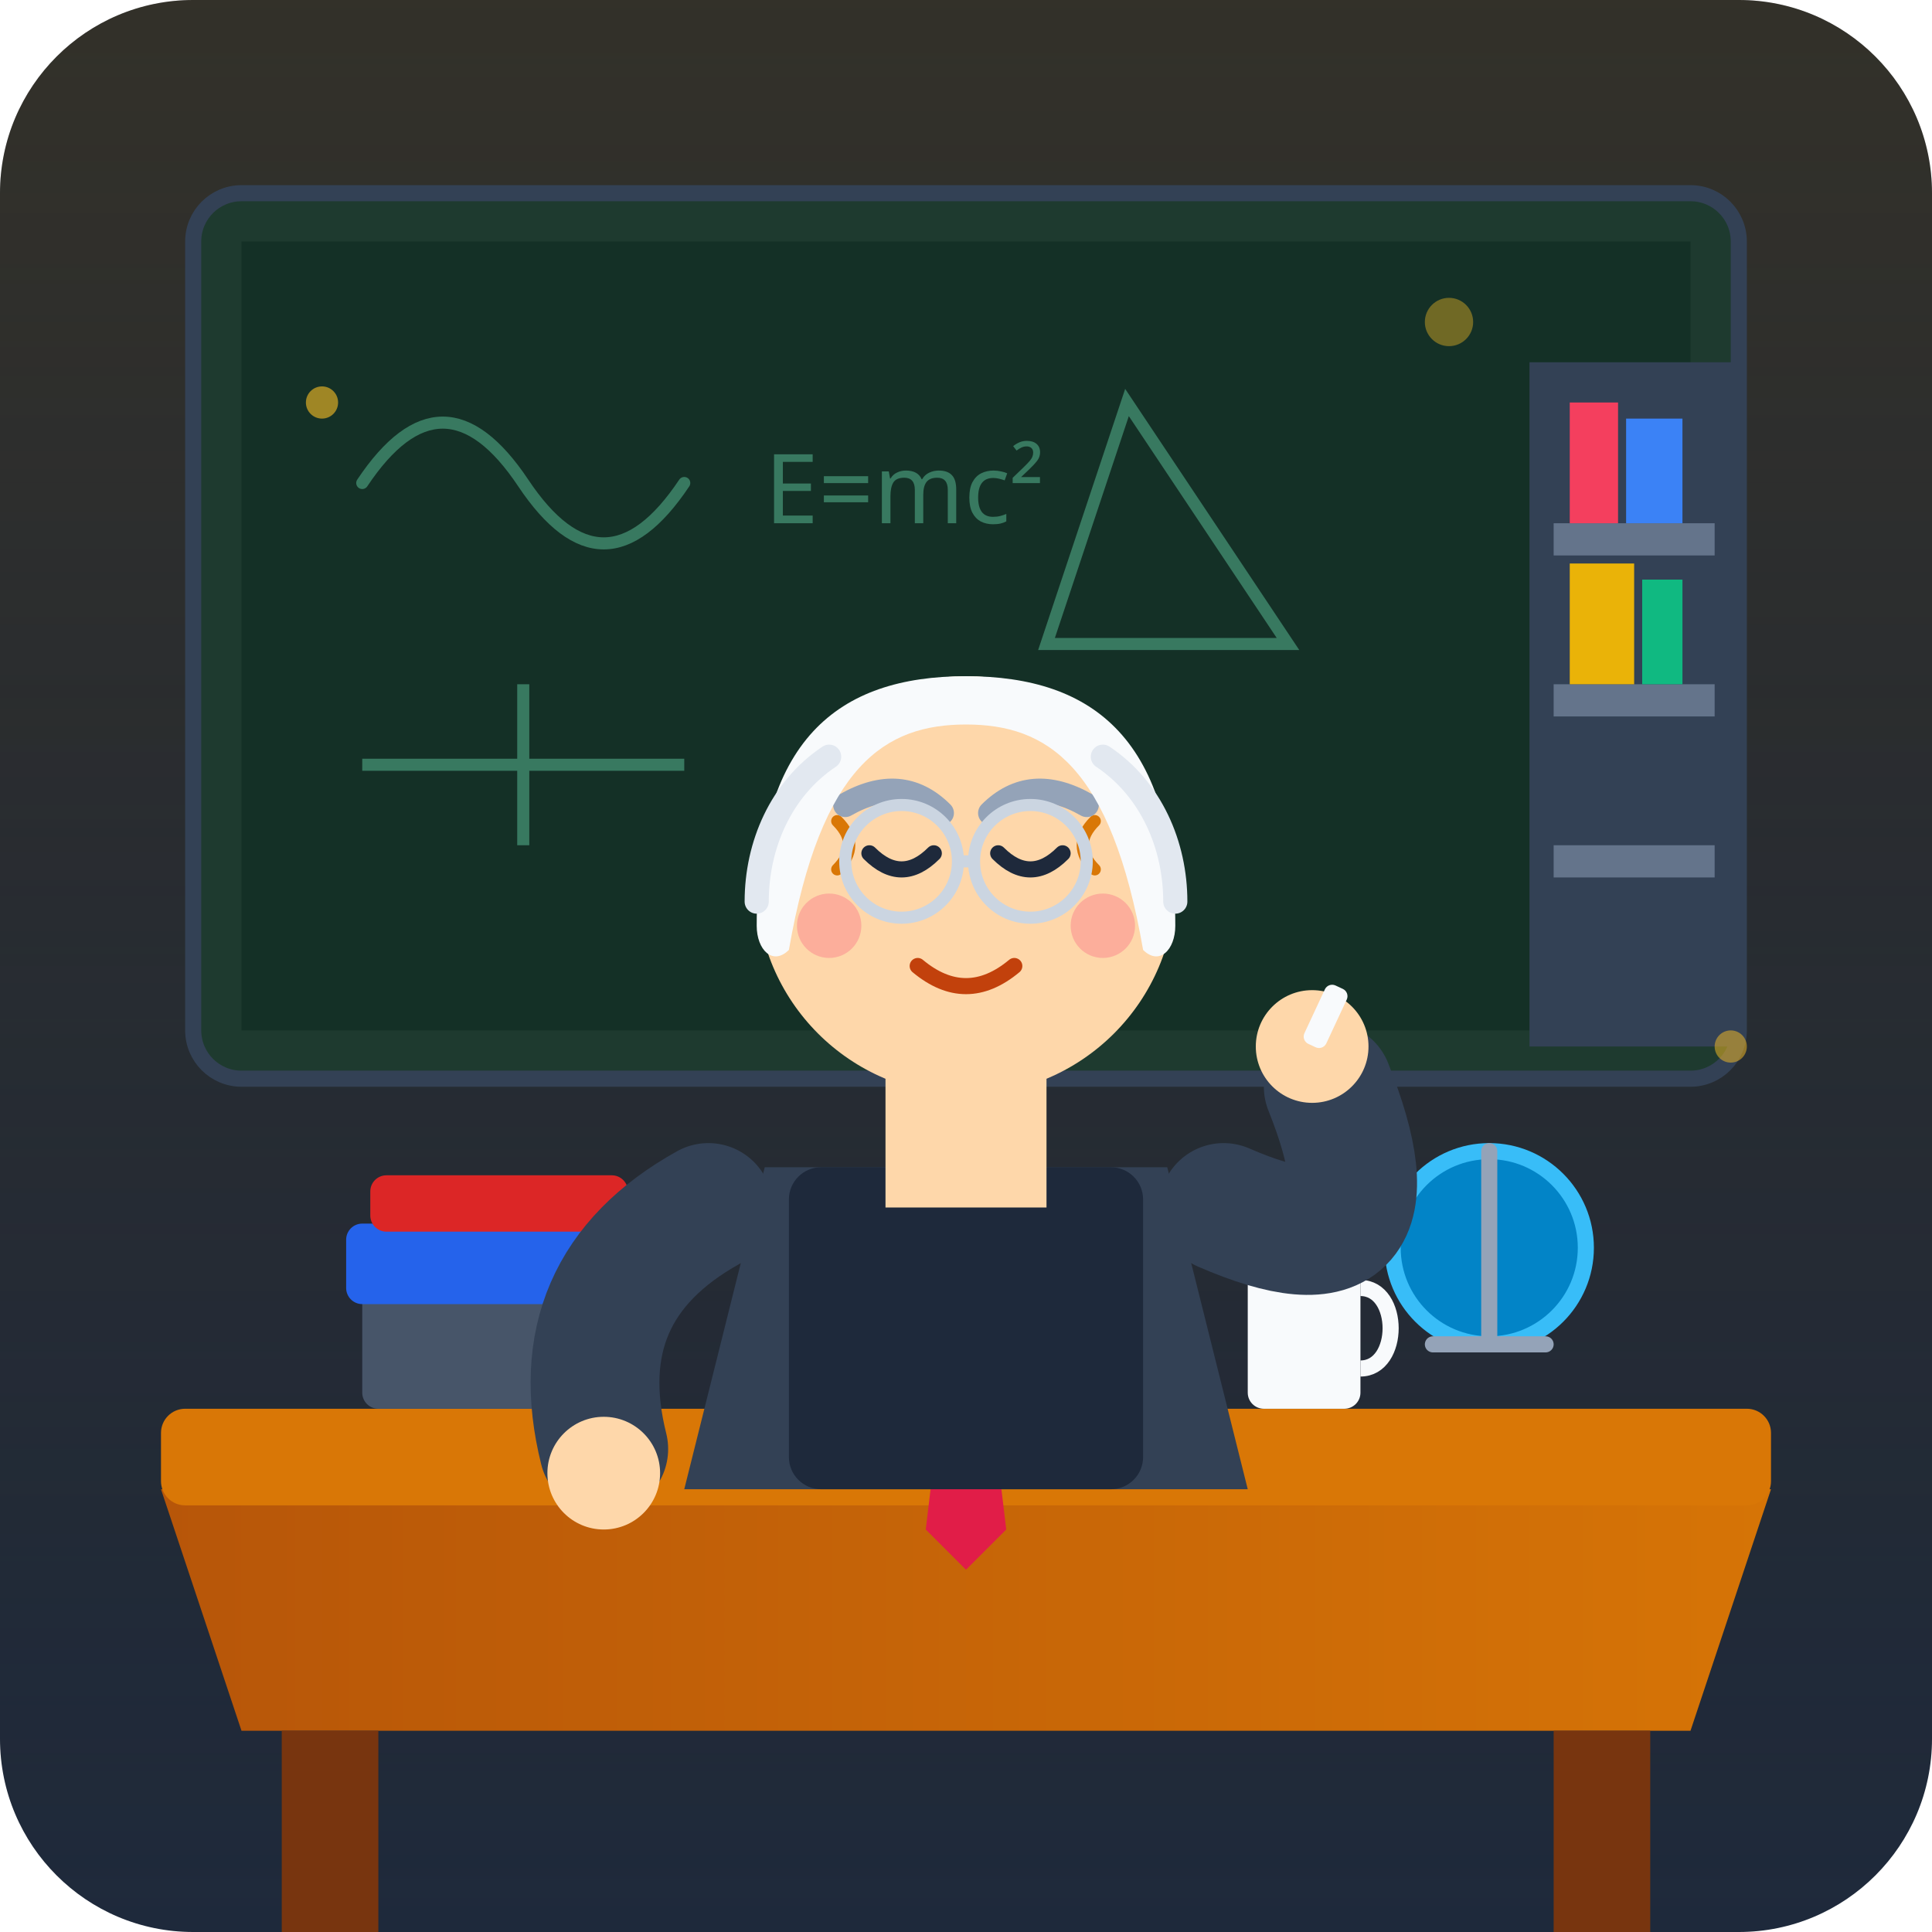
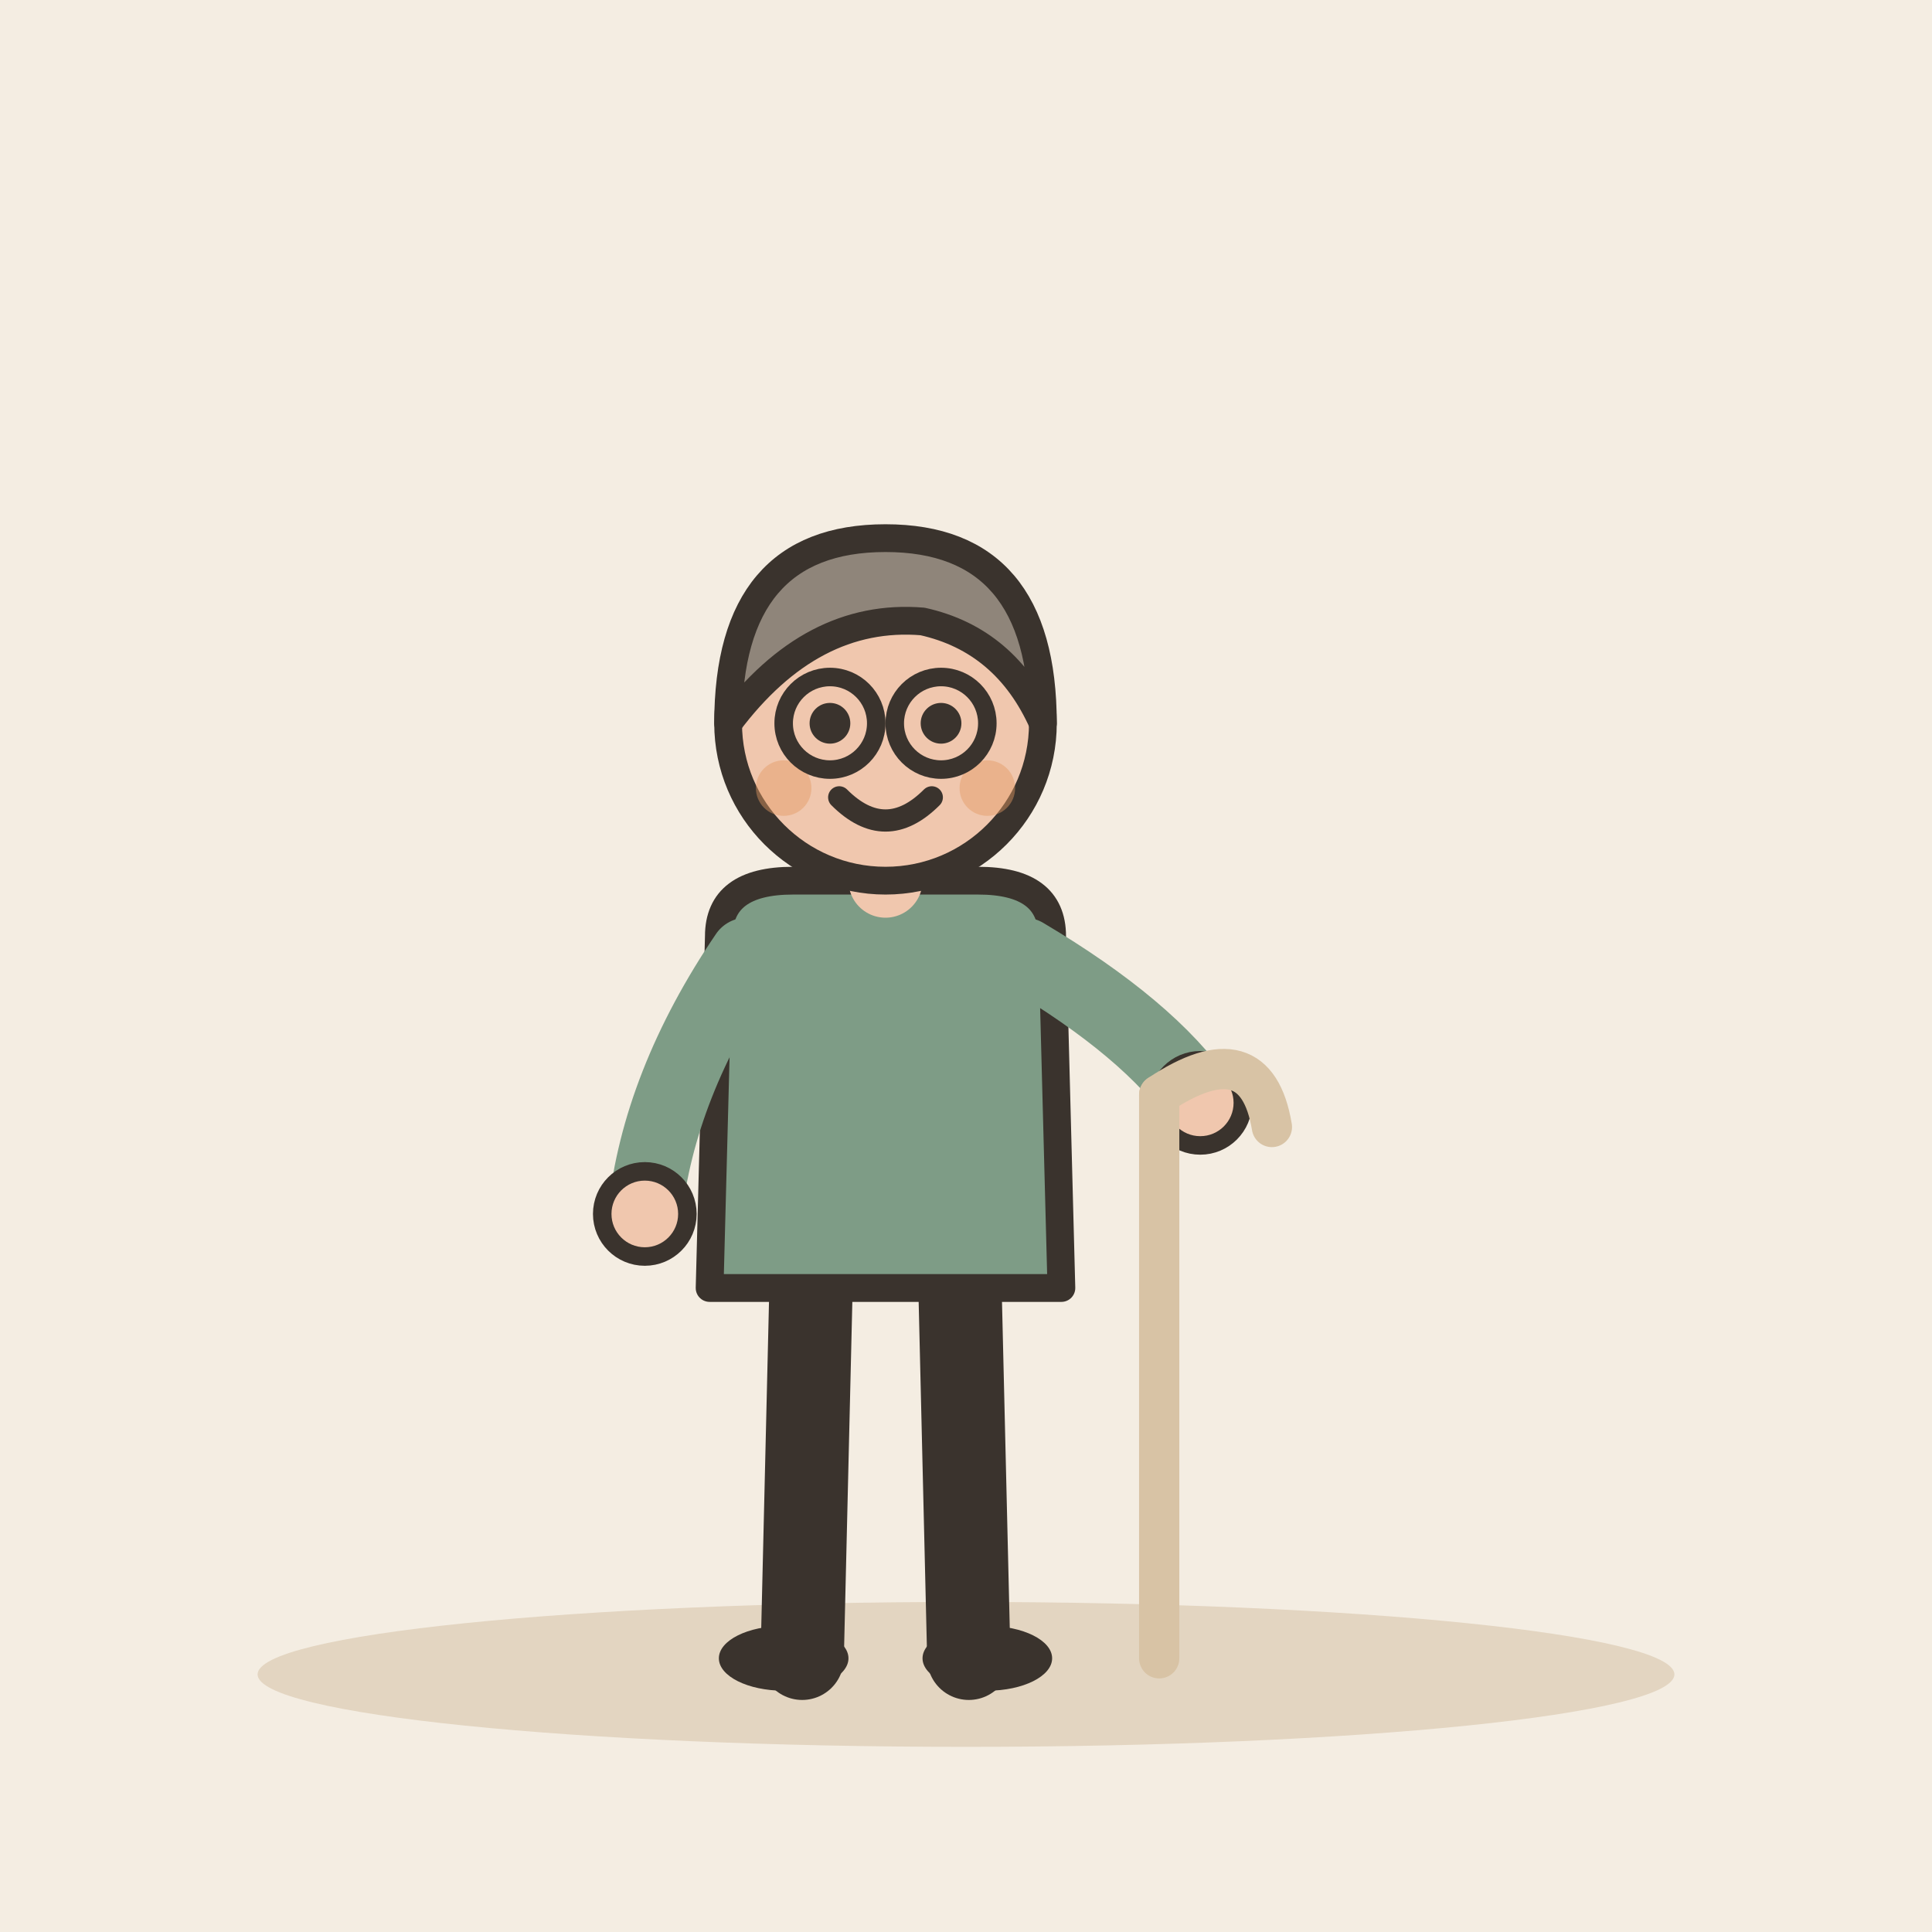
- <svg xmlns="http://www.w3.org/2000/svg" viewBox="0 0 240 240">
-   <defs>
-     <linearGradient id="bgGrad" x1="0" y1="0" x2="0" y2="240" gradientUnits="userSpaceOnUse">
-       <stop offset="0" stop-color="#0f172a" />
-       <stop offset="1" stop-color="#1e293b" />
-     </linearGradient>
-     <linearGradient id="warmLight" x1="120" y1="0" x2="120" y2="240" gradientUnits="userSpaceOnUse">
-       <stop offset="0" stop-color="#fbbf24" stop-opacity="0.15" />
-       <stop offset="1" stop-color="#fbbf24" stop-opacity="0" />
-     </linearGradient>
-     <linearGradient id="deskWood" x1="0" y1="0" x2="240" y2="0" gradientUnits="userSpaceOnUse">
-       <stop offset="0" stop-color="#b45309" />
-       <stop offset="1" stop-color="#d97706" />
-     </linearGradient>
-     <linearGradient id="windowGlow" x1="0" y1="0" x2="0" y2="100" gradientUnits="userSpaceOnUse">
-       <stop offset="0" stop-color="#38bdf8" stop-opacity="0.2" />
-       <stop offset="1" stop-color="#38bdf8" stop-opacity="0.05" />
-     </linearGradient>
-   </defs>
-   <rect width="240" height="240" rx="24" fill="url(#bgGrad)" />
-   <rect width="240" height="240" rx="24" fill="url(#warmLight)" />
-   <rect x="24" y="24" width="192" height="110" rx="6" fill="#1e3a2f" stroke="#334155" stroke-width="2" />
-   <rect x="30" y="30" width="180" height="98" fill="#143026" />
-   <path d="M 45 60 Q 55 45 65 60 T 85 60" fill="none" stroke="#6ee7b7" stroke-width="1.5" stroke-opacity="0.4" stroke-linecap="round" />
-   <text x="95" y="65" font-family="sans-serif" font-size="12" fill="#6ee7b7" fill-opacity="0.4">E=mc²</text>
-   <path d="M 140 50 L 160 80 L 130 80 Z" fill="none" stroke="#6ee7b7" stroke-width="1.5" stroke-opacity="0.4" />
-   <path d="M 45 95 L 85 95 M 65 85 L 65 105" stroke="#6ee7b7" stroke-width="1.5" stroke-opacity="0.4" />
-   <rect x="190" y="45" width="26" height="85" fill="#334155" />
-   <rect x="193" y="65" width="20" height="4" fill="#64748b" />
-   <rect x="193" y="85" width="20" height="4" fill="#64748b" />
-   <rect x="193" y="105" width="20" height="4" fill="#64748b" />
-   <rect x="195" y="50" width="6" height="15" fill="#f43f5e" />
-   <rect x="202" y="52" width="7" height="13" fill="#3b82f6" />
-   <rect x="195" y="70" width="8" height="15" fill="#eab308" />
-   <rect x="204" y="72" width="5" height="13" fill="#10b981" />
-   <path d="M 20 185 L 220 185 L 210 215 L 30 215 Z" fill="url(#deskWood)" />
-   <rect x="20" y="175" width="200" height="12" rx="3" fill="#d97706" />
-   <rect x="35" y="215" width="12" height="25" fill="#78350f" />
-   <rect x="193" y="215" width="12" height="25" fill="#78350f" />
-   <rect x="45" y="160" width="35" height="15" rx="2" fill="#475569" />
-   <rect x="43" y="152" width="38" height="10" rx="2" fill="#2563eb" />
-   <rect x="46" y="146" width="32" height="7" rx="2" fill="#dc2626" />
-   <circle cx="185" cy="155" r="12" fill="#0284c7" stroke="#38bdf8" stroke-width="2" />
-   <path d="M 185 143 L 185 167 M 178 167 L 192 167" stroke="#94a3b8" stroke-width="2" stroke-linecap="round" />
-   <rect x="155" y="155" width="14" height="20" rx="2" fill="#f8fafc" />
-   <path d="M 169 160 C 174 160 174 170 169 170" fill="none" stroke="#f8fafc" stroke-width="2" />
-   <path d="M 95 145 L 145 145 L 155 185 L 85 185 Z" fill="#334155" />
-   <polygon points="120,145 110,165 130,165" fill="#f8fafc" />
-   <polygon points="118,165 122,165 125,190 120,195 115,190" fill="#e11d48" />
-   <rect x="98" y="145" width="44" height="40" rx="4" fill="#1e293b" />
-   <rect x="110" y="125" width="20" height="25" fill="#fed7aa" />
-   <circle cx="120" cy="110" r="26" fill="#fed7aa" />
-   <path d="M 104 102 Q 107 105 104 108" fill="none" stroke="#d97706" stroke-width="1.5" stroke-linecap="round" />
-   <path d="M 136 102 Q 133 105 136 108" fill="none" stroke="#d97706" stroke-width="1.5" stroke-linecap="round" />
-   <path d="M 105 100 Q 112 96 117 101" fill="none" stroke="#94a3b8" stroke-width="3" stroke-linecap="round" />
-   <path d="M 123 101 Q 128 96 135 100" fill="none" stroke="#94a3b8" stroke-width="3" stroke-linecap="round" />
-   <path d="M 108 106 Q 112 110 116 106" fill="none" stroke="#1e293b" stroke-width="2" stroke-linecap="round" />
-   <path d="M 124 106 Q 128 110 132 106" fill="none" stroke="#1e293b" stroke-width="2" stroke-linecap="round" />
-   <circle cx="112" cy="107" r="7" fill="none" stroke="#cbd5e1" stroke-width="1.5" />
-   <circle cx="128" cy="107" r="7" fill="none" stroke="#cbd5e1" stroke-width="1.5" />
-   <line x1="119" y1="107" x2="121" y2="107" stroke="#cbd5e1" stroke-width="1.5" />
-   <path d="M 114 120 Q 120 125 126 120" fill="none" stroke="#c2410c" stroke-width="2" stroke-linecap="round" />
-   <circle cx="103" cy="115" r="4" fill="#fb7185" fill-opacity="0.4" />
-   <circle cx="137" cy="115" r="4" fill="#fb7185" fill-opacity="0.4" />
-   <path d="M 94 115 C 94 92 104 84 120 84 C 136 84 146 92 146 115 C 146 118 144 120 142 118 C 138 95 130 90 120 90 C 110 90 102 95 98 118 C 96 120 94 118 94 115 Z" fill="#f8fafc" />
-   <path d="M 94 112 C 94 105 97 98 103 94" fill="none" stroke="#e2e8f0" stroke-width="3" stroke-linecap="round" />
-   <path d="M 146 112 C 146 105 143 98 137 94" fill="none" stroke="#e2e8f0" stroke-width="3" stroke-linecap="round" />
-   <path d="M 88 150 Q 70 160 75 180" fill="none" stroke="#334155" stroke-width="16" stroke-linecap="round" />
-   <circle cx="75" cy="183" r="7" fill="#fed7aa" />
-   <path d="M 152 150 Q 175 160 165 135" fill="none" stroke="#334155" stroke-width="16" stroke-linecap="round" />
-   <circle cx="163" cy="130" r="7" fill="#fed7aa" />
-   <rect x="165" y="122" width="3" height="8" rx="1" fill="#f8fafc" transform="rotate(25 165 122)" />
-   <circle cx="40" cy="50" r="2" fill="#fbbf24" opacity="0.6" />
-   <circle cx="180" cy="40" r="3" fill="#fbbf24" opacity="0.4" />
-   <circle cx="215" cy="130" r="2" fill="#fbbf24" opacity="0.5" />
+ <svg xmlns="http://www.w3.org/2000/svg" viewBox="0 0 240 240" data-style="editorial">
+   <rect width="240" height="240" fill="#F4EDE2" />
+   <ellipse cx="120" cy="208" rx="88" ry="9" fill="#E3D5C1" />
+   <g transform="translate(110 206) scale(1.15 1.15)">
+     <path d="M-8 -42L-9 0" stroke="#3A332D" stroke-width="9" stroke-linecap="round" fill="none" />
+     <path d="M8 -42L9 0" stroke="#3A332D" stroke-width="9" stroke-linecap="round" fill="none" />
+     <ellipse cx="-11" cy="0" rx="7" ry="3.5" fill="#3A332D" />
+     <ellipse cx="11" cy="0" rx="7" ry="3.5" fill="#3A332D" />
+     <path d="M-18 -78Q-18 -84 -10 -84L10 -84Q18 -84 18 -78L19 -40L-19 -40Z" fill="#7E9C86" stroke="#3A332D" stroke-width="3" stroke-linecap="round" stroke-linejoin="round" />
+     <path d="M-15 -76Q-24.5 -62 -26 -48" fill="none" stroke="#7E9C86" stroke-width="8" stroke-linecap="round" stroke-linejoin="round" />
+     <circle cx="-26" cy="-48" r="4.6" fill="#F0C7AE" stroke="#3A332D" stroke-linecap="round" stroke-linejoin="round" stroke-width="2" />
+     <path d="M15 -76Q28.5 -68 34 -60" fill="none" stroke="#7E9C86" stroke-width="8" stroke-linecap="round" stroke-linejoin="round" />
+     <circle cx="34" cy="-60" r="4.6" fill="#F0C7AE" stroke="#3A332D" stroke-linecap="round" stroke-linejoin="round" stroke-width="2" />
+     <path d="M0 -84L0 -88" stroke="#F0C7AE" stroke-width="8" stroke-linecap="round" fill="none" />
+     <circle cx="0" cy="-101" r="17" fill="#F0C7AE" stroke="#3A332D" stroke-width="3" stroke-linecap="round" stroke-linejoin="round" />
+     <path d="M-17 -101Q-17 -121 0 -121Q17 -121 17 -101Q13 -110 4 -112Q-8 -113 -17 -101Z" fill="#8F857A" stroke="#3A332D" stroke-width="3" stroke-linecap="round" stroke-linejoin="round" />
+     <circle cx="-6" cy="-101" r="2.2" fill="#3A332D" />
+     <circle cx="6" cy="-101" r="2.2" fill="#3A332D" />
+     <path d="M-5 -93Q0 -88 5 -93" fill="none" stroke="#3A332D" stroke-width="2.4" stroke-linecap="round" stroke-linejoin="round" />
+     <circle cx="-11" cy="-94" r="3" fill="#E39A62" opacity="0.45" />
+     <circle cx="11" cy="-94" r="3" fill="#E39A62" opacity="0.45" />
+     <circle cx="-6" cy="-101" r="5" fill="none" stroke="#3A332D" stroke-linecap="round" stroke-linejoin="round" stroke-width="2" />
+     <circle cx="6" cy="-101" r="5" fill="none" stroke="#3A332D" stroke-linecap="round" stroke-linejoin="round" stroke-width="2" />
+   </g>
+   <g transform="translate(144 206)">
+     <path d="M0 0L0 -70" stroke="#D8C3A5" stroke-width="5" stroke-linecap="round" fill="none" />
+     <path d="M0 -70Q12 -78 14 -66" fill="none" stroke="#D8C3A5" stroke-width="5" stroke-linecap="round" stroke-linejoin="round" />
+   </g>
</svg>
